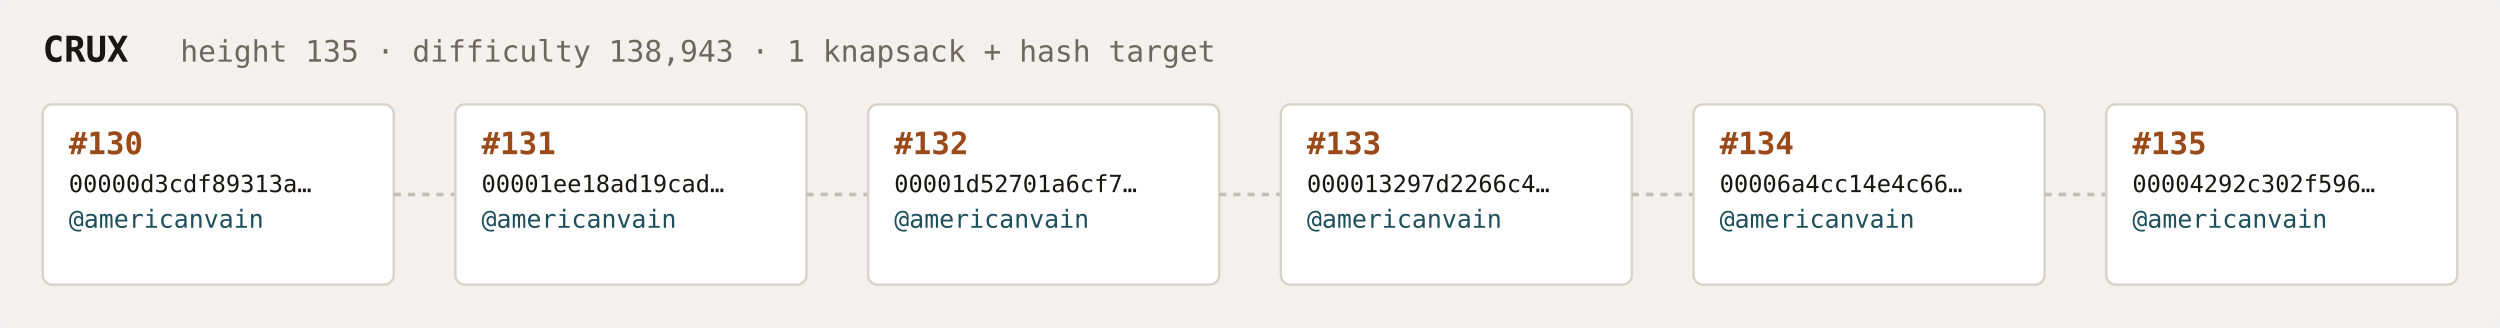
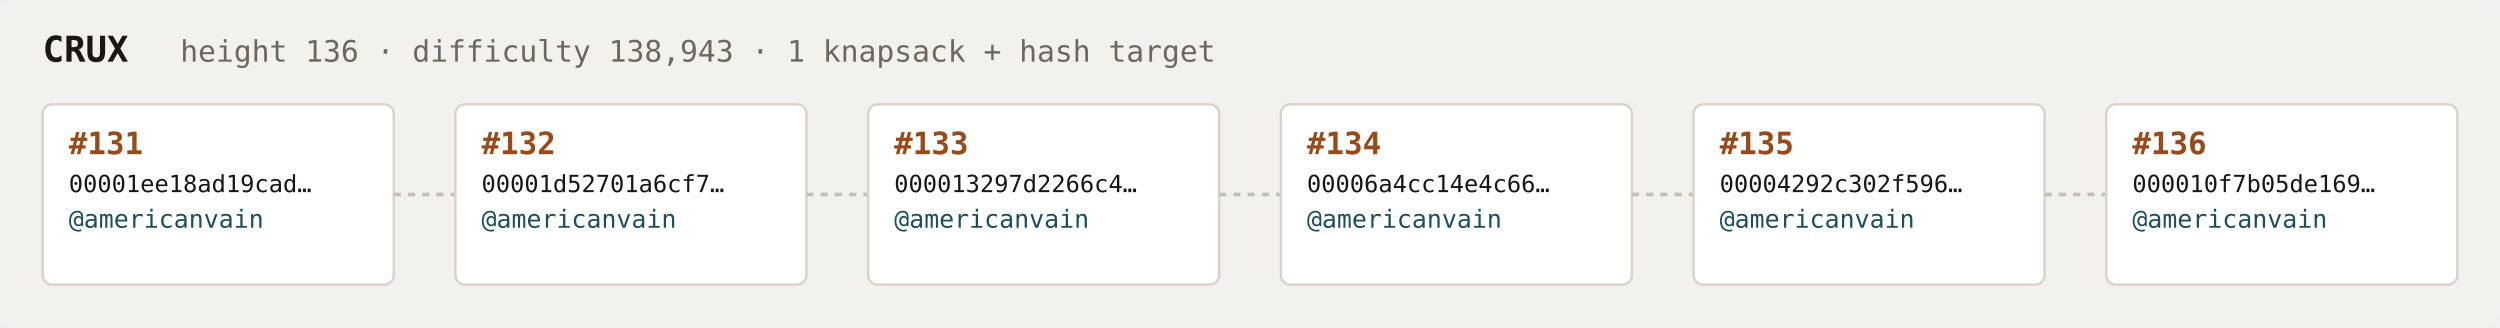
<svg xmlns="http://www.w3.org/2000/svg" width="1054" height="138" viewBox="0 0 1054 138" font-family="ui-monospace,SFMono-Regular,Menlo,monospace">
  <rect fill="#f3f1ee" width="1054" height="138" rx="6" />
  <text x="18" y="26" fill="#1a1612" font-size="15" font-weight="700">CRUX</text>
-   <text x="76" y="26" fill="#6e675c" font-size="12.5">height 135 · difficulty 138,943 · 1 knapsack + hash target</text>
+   <text x="76" y="26" fill="#6e675c" font-size="12.5">height 136 · difficulty 138,943 · 1 knapsack + hash target</text>
  <rect x="18" y="44" width="148" height="76" rx="4" fill="#ffffff" stroke="#d8d2c8" stroke-width="1" />
-   <text x="29" y="65" fill="#9a4a18" font-size="13" font-weight="700">#130</text>
-   <text x="29" y="81" fill="#1a1612" font-size="10">00000d3cdf89313a…</text>
+   <text x="29" y="65" fill="#9a4a18" font-size="13" font-weight="700">#131</text>
+   <text x="29" y="81" fill="#1a1612" font-size="10">00001ee18ad19cad…</text>
  <text x="29" y="96" fill="#1c4f5b" font-size="10.5">@americanvain</text>
  <text x="29" y="110" fill="#6e675c" font-size="9" />
  <line x1="166" y1="82.0" x2="192" y2="82.0" stroke="#c4bdb3" stroke-width="1.5" stroke-dasharray="3 3" />
  <rect x="192" y="44" width="148" height="76" rx="4" fill="#ffffff" stroke="#d8d2c8" stroke-width="1" />
-   <text x="203" y="65" fill="#9a4a18" font-size="13" font-weight="700">#131</text>
-   <text x="203" y="81" fill="#1a1612" font-size="10">00001ee18ad19cad…</text>
+   <text x="203" y="65" fill="#9a4a18" font-size="13" font-weight="700">#132</text>
+   <text x="203" y="81" fill="#1a1612" font-size="10">00001d52701a6cf7…</text>
  <text x="203" y="96" fill="#1c4f5b" font-size="10.5">@americanvain</text>
  <text x="203" y="110" fill="#6e675c" font-size="9" />
  <line x1="340" y1="82.0" x2="366" y2="82.0" stroke="#c4bdb3" stroke-width="1.5" stroke-dasharray="3 3" />
  <rect x="366" y="44" width="148" height="76" rx="4" fill="#ffffff" stroke="#d8d2c8" stroke-width="1" />
-   <text x="377" y="65" fill="#9a4a18" font-size="13" font-weight="700">#132</text>
-   <text x="377" y="81" fill="#1a1612" font-size="10">00001d52701a6cf7…</text>
+   <text x="377" y="65" fill="#9a4a18" font-size="13" font-weight="700">#133</text>
+   <text x="377" y="81" fill="#1a1612" font-size="10">000013297d2266c4…</text>
  <text x="377" y="96" fill="#1c4f5b" font-size="10.5">@americanvain</text>
  <text x="377" y="110" fill="#6e675c" font-size="9" />
  <line x1="514" y1="82.0" x2="540" y2="82.0" stroke="#c4bdb3" stroke-width="1.5" stroke-dasharray="3 3" />
  <rect x="540" y="44" width="148" height="76" rx="4" fill="#ffffff" stroke="#d8d2c8" stroke-width="1" />
-   <text x="551" y="65" fill="#9a4a18" font-size="13" font-weight="700">#133</text>
-   <text x="551" y="81" fill="#1a1612" font-size="10">000013297d2266c4…</text>
+   <text x="551" y="65" fill="#9a4a18" font-size="13" font-weight="700">#134</text>
+   <text x="551" y="81" fill="#1a1612" font-size="10">00006a4cc14e4c66…</text>
  <text x="551" y="96" fill="#1c4f5b" font-size="10.5">@americanvain</text>
  <text x="551" y="110" fill="#6e675c" font-size="9" />
  <line x1="688" y1="82.0" x2="714" y2="82.0" stroke="#c4bdb3" stroke-width="1.5" stroke-dasharray="3 3" />
  <rect x="714" y="44" width="148" height="76" rx="4" fill="#ffffff" stroke="#d8d2c8" stroke-width="1" />
-   <text x="725" y="65" fill="#9a4a18" font-size="13" font-weight="700">#134</text>
-   <text x="725" y="81" fill="#1a1612" font-size="10">00006a4cc14e4c66…</text>
+   <text x="725" y="65" fill="#9a4a18" font-size="13" font-weight="700">#135</text>
+   <text x="725" y="81" fill="#1a1612" font-size="10">00004292c302f596…</text>
  <text x="725" y="96" fill="#1c4f5b" font-size="10.5">@americanvain</text>
  <text x="725" y="110" fill="#6e675c" font-size="9" />
  <line x1="862" y1="82.0" x2="888" y2="82.0" stroke="#c4bdb3" stroke-width="1.5" stroke-dasharray="3 3" />
  <rect x="888" y="44" width="148" height="76" rx="4" fill="#ffffff" stroke="#d8d2c8" stroke-width="1" />
-   <text x="899" y="65" fill="#9a4a18" font-size="13" font-weight="700">#135</text>
-   <text x="899" y="81" fill="#1a1612" font-size="10">00004292c302f596…</text>
+   <text x="899" y="65" fill="#9a4a18" font-size="13" font-weight="700">#136</text>
+   <text x="899" y="81" fill="#1a1612" font-size="10">000010f7b05de169…</text>
  <text x="899" y="96" fill="#1c4f5b" font-size="10.5">@americanvain</text>
  <text x="899" y="110" fill="#6e675c" font-size="9" />
</svg>
